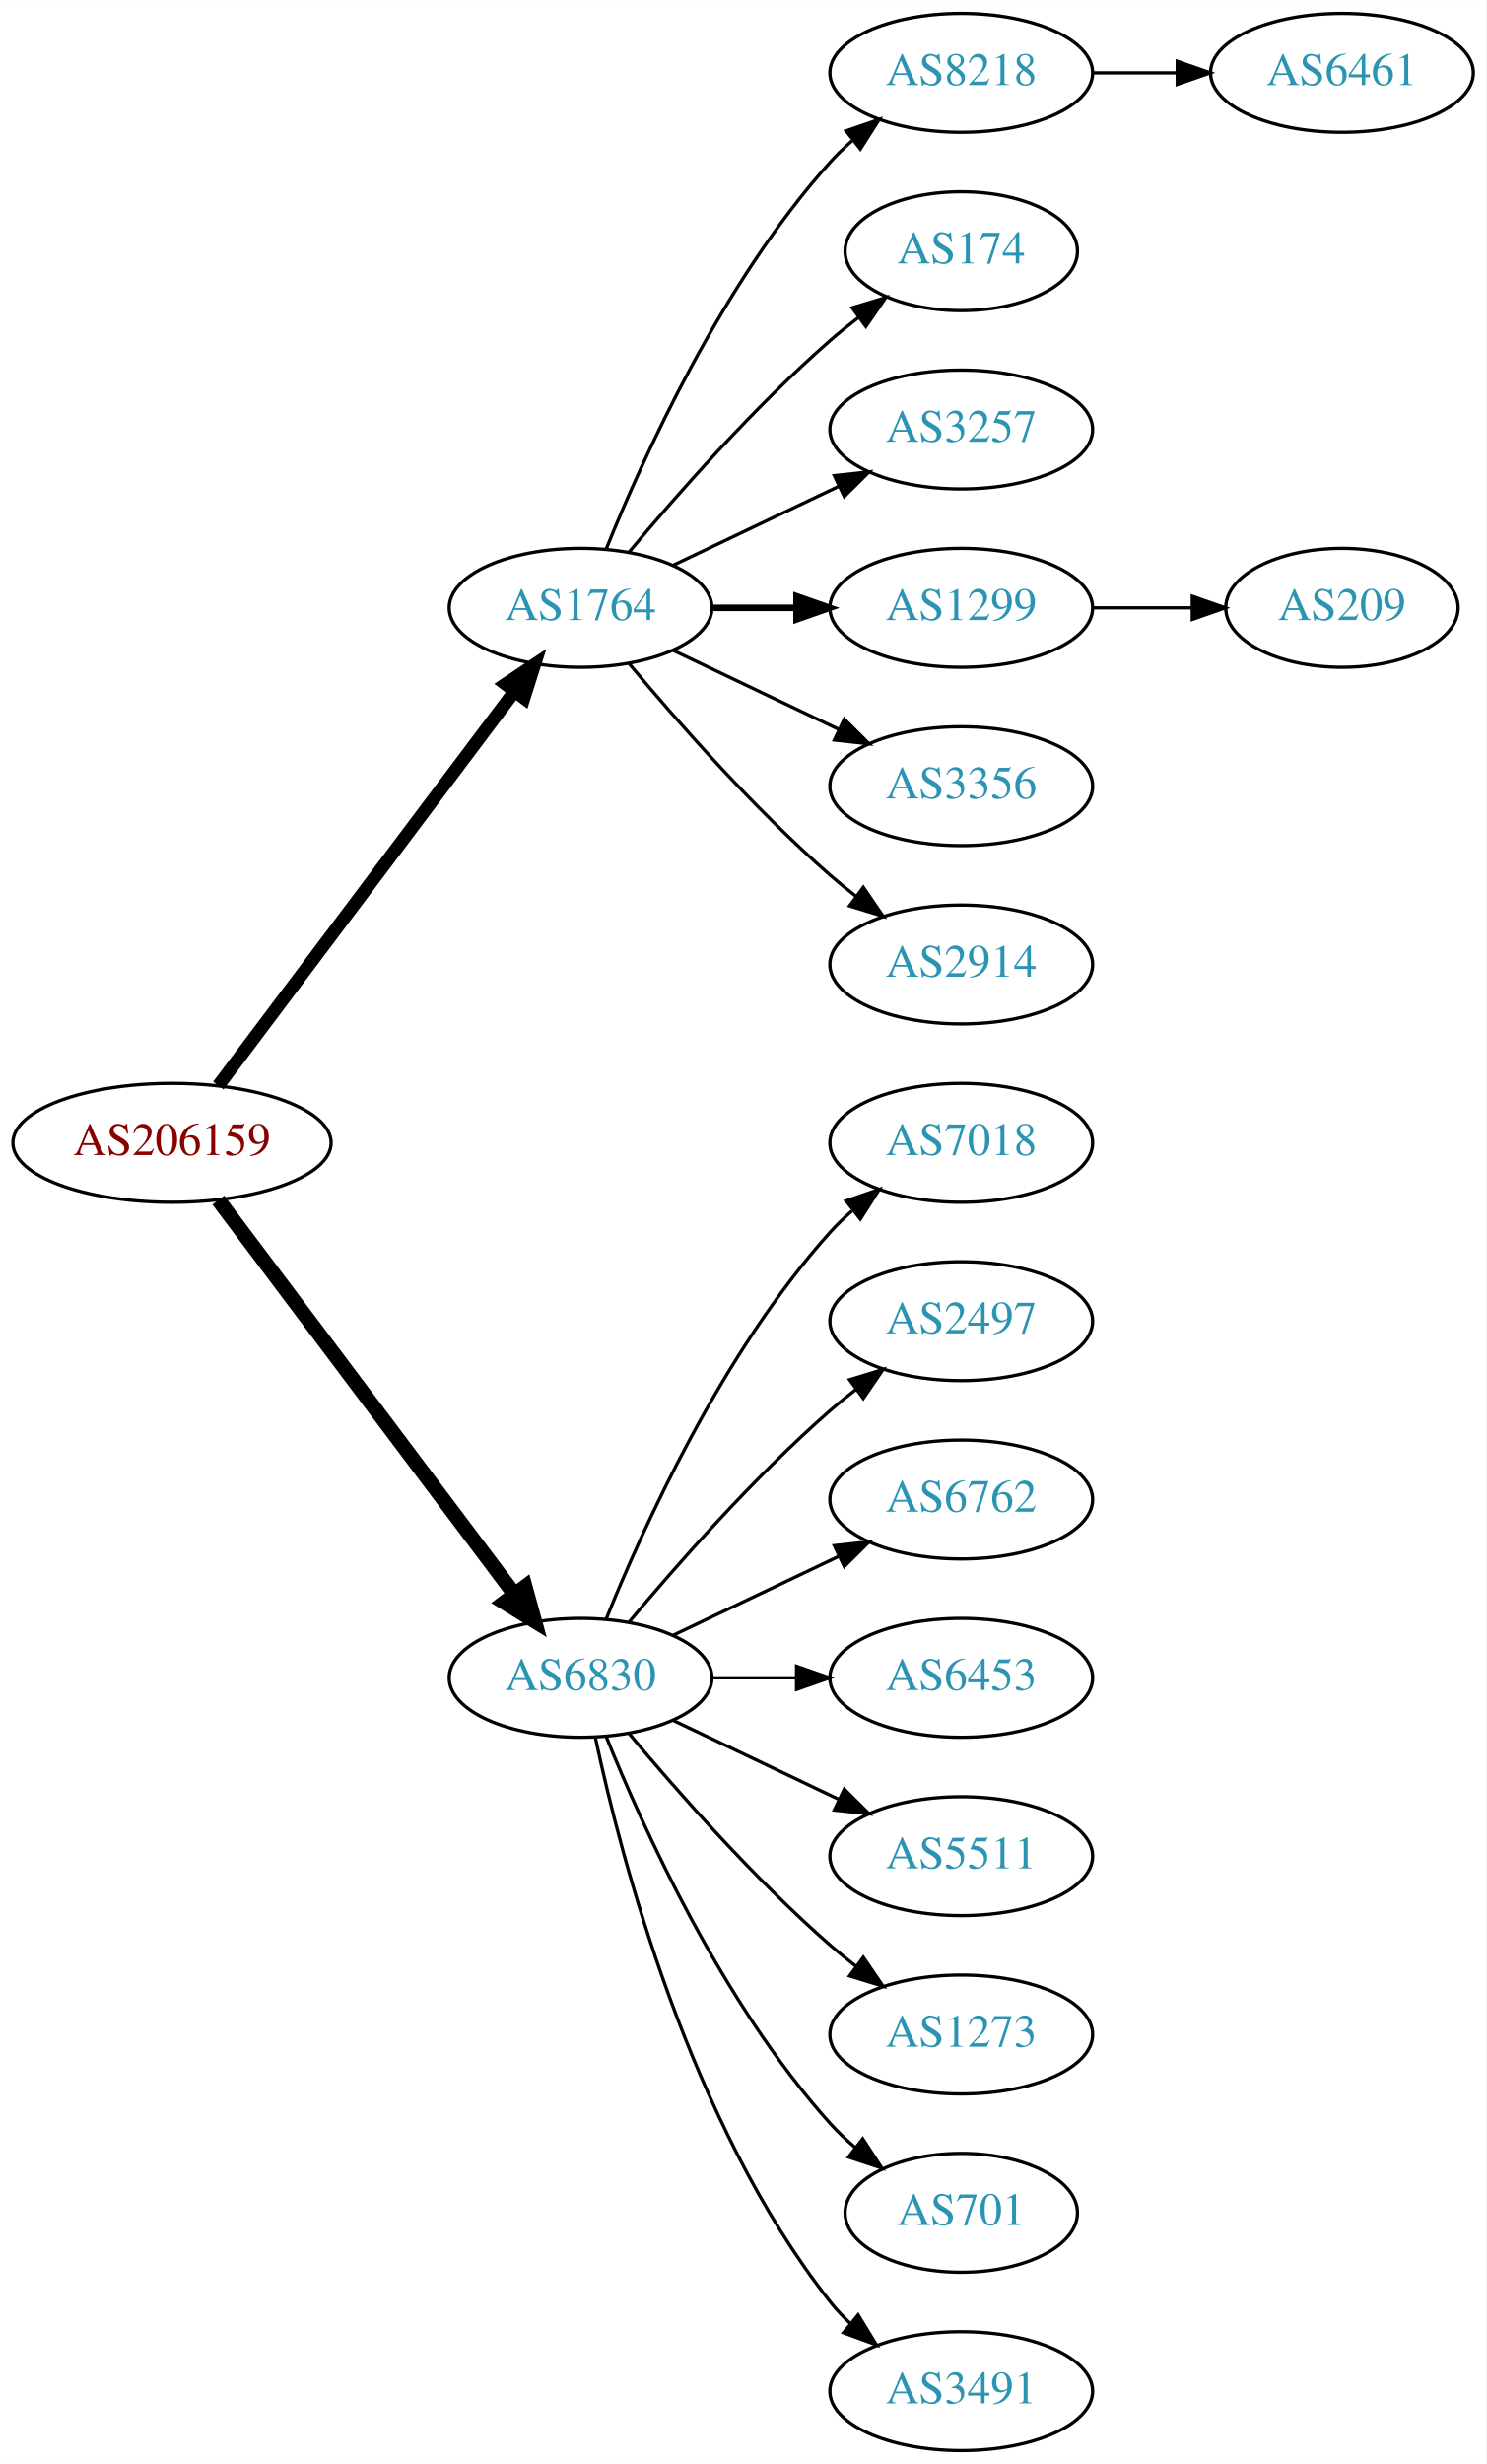
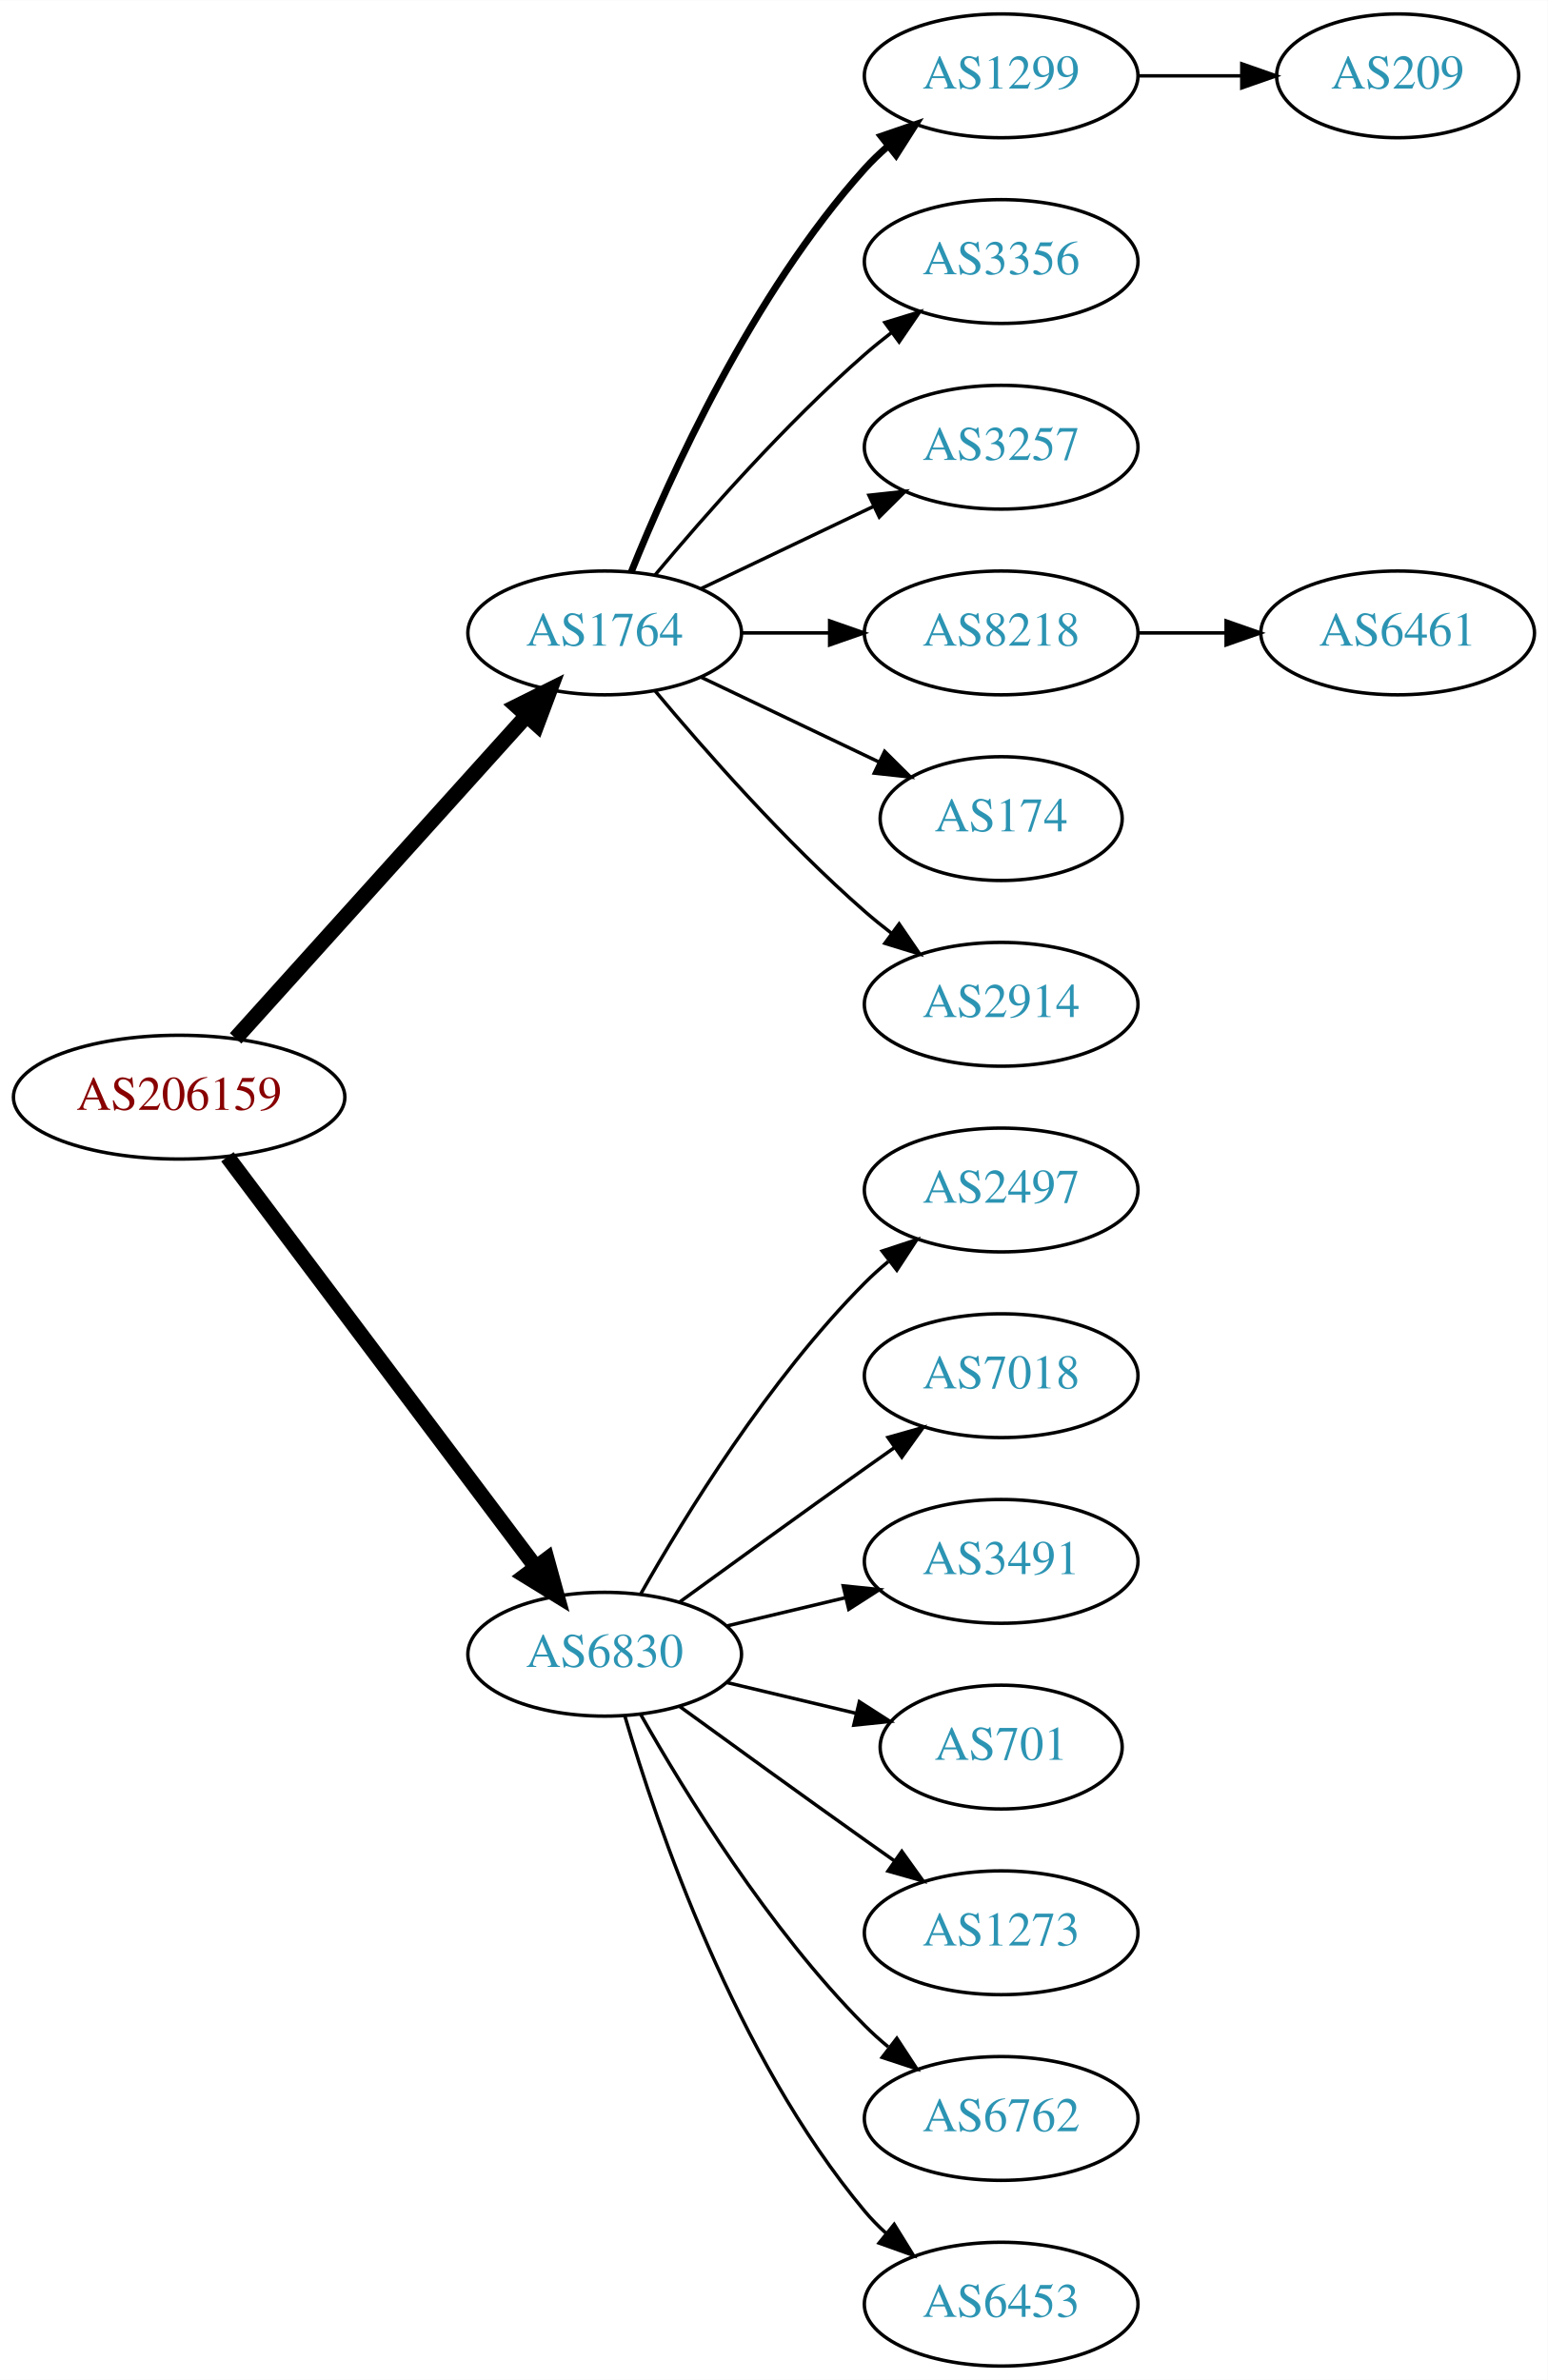
- <svg xmlns="http://www.w3.org/2000/svg" xmlns:xlink="http://www.w3.org/1999/xlink" width="450pt" height="746pt" viewBox="0.00 0.00 450.07 746.00">
-   <g id="graph0" class="graph" transform="scale(1 1) rotate(0) translate(4 742)">
-     <polygon fill="white" stroke="none" points="-4,4 -4,-742 446.07,-742 446.07,4 -4,4" />
+ <svg xmlns="http://www.w3.org/2000/svg" xmlns:xlink="http://www.w3.org/1999/xlink" width="450pt" height="692pt" viewBox="0.00 0.00 450.07 692.00">
+   <g id="graph0" class="graph" transform="scale(1 1) rotate(0) translate(4 688)">
+     <polygon fill="white" stroke="none" points="-4,4 -4,-688 446.07,-688 446.07,4 -4,4" />
    <g id="node1" class="node">
      <g id="a_node1">
        <a xlink:href="/asn/206159" xlink:title="AS206159 ~ VAO-AS [AT]">
-           <ellipse fill="#ffffff" stroke="black" cx="48.096" cy="-396" rx="48.192" ry="18" />
-           <text text-anchor="middle" x="48.096" y="-392.3" font-family="Times,serif" font-size="14.00" fill="#880000">AS206159</text>
+           <ellipse fill="#ffffff" stroke="black" cx="48.096" cy="-369" rx="48.192" ry="18" />
+           <text text-anchor="middle" x="48.096" y="-365.3" font-family="Times,serif" font-size="14.00" fill="#880000">AS206159</text>
        </a>
      </g>
    </g>
    <g id="node2" class="node">
      <g id="a_node2">
        <a xlink:href="/asn/1764" xlink:title="AS1764 ~ NEXTLAYER-AS [AT]">
-           <ellipse fill="#ffffff" stroke="black" cx="171.838" cy="-558" rx="39.794" ry="18" />
-           <text text-anchor="middle" x="171.838" y="-554.3" font-family="Times,serif" font-size="14.00" fill="#2c94b3">AS1764</text>
+           <ellipse fill="#ffffff" stroke="black" cx="171.838" cy="-504" rx="39.794" ry="18" />
+           <text text-anchor="middle" x="171.838" y="-500.3" font-family="Times,serif" font-size="14.00" fill="#2c94b3">AS1764</text>
        </a>
      </g>
    </g>
    <g id="edge1" class="edge">
-       <path fill="none" stroke="black" stroke-width="3.938" d="M62.124,-413.337C83.634,-441.96 126.675,-499.233 151.664,-532.486" />
-       <polygon fill="black" stroke="black" stroke-width="3.938" points="149.097,-534.896 157.903,-540.788 154.693,-530.691 149.097,-534.896" />
+       <path fill="none" stroke="black" stroke-width="4.5" d="M64.514,-386.098C85.945,-409.862 124.837,-452.99 149.174,-479.977" />
+       <polygon fill="black" stroke="black" stroke-width="4.5" points="146.304,-482.674 155.925,-487.463 152.152,-477.4 146.304,-482.674" />
    </g>
    <g id="node3" class="node">
      <g id="a_node3">
        <a xlink:href="/asn/6830" xlink:title="AS6830 ~ LGI-UPC [AT]">
-           <ellipse fill="#ffffff" stroke="black" cx="171.838" cy="-234" rx="39.794" ry="18" />
-           <text text-anchor="middle" x="171.838" y="-230.3" font-family="Times,serif" font-size="14.00" fill="#2c94b3">AS6830</text>
+           <ellipse fill="#ffffff" stroke="black" cx="171.838" cy="-207" rx="39.794" ry="18" />
+           <text text-anchor="middle" x="171.838" y="-203.3" font-family="Times,serif" font-size="14.00" fill="#2c94b3">AS6830</text>
        </a>
      </g>
    </g>
    <g id="edge2" class="edge">
-       <path fill="none" stroke="black" stroke-width="4.5" d="M62.124,-378.663C83.634,-350.04 126.675,-292.767 151.664,-259.514" />
-       <polygon fill="black" stroke="black" stroke-width="4.5" points="155.043,-261.572 157.903,-251.212 148.748,-256.841 155.043,-261.572" />
+       <path fill="none" stroke="black" stroke-width="4.5" d="M62.124,-351.663C83.634,-323.04 126.675,-265.767 151.664,-232.514" />
+       <polygon fill="black" stroke="black" stroke-width="4.5" points="155.043,-234.572 157.903,-224.212 148.748,-229.841 155.043,-234.572" />
    </g>
    <g id="node4" class="node">
      <g id="a_node4">
-         <a xlink:href="/asn/8218" xlink:title="AS8218 ~ legacy Neotelecoms [FR]">
-           <ellipse fill="#ffffff" stroke="black" cx="287.131" cy="-720" rx="39.794" ry="18" />
-           <text text-anchor="middle" x="287.131" y="-716.3" font-family="Times,serif" font-size="14.00" fill="#2c94b3">AS8218</text>
+         <a xlink:href="/asn/1299" xlink:title="AS1299 ~ Telia Carrier [EU]">
+           <ellipse fill="#ffffff" stroke="black" cx="287.131" cy="-666" rx="39.794" ry="18" />
+           <text text-anchor="middle" x="287.131" y="-662.3" font-family="Times,serif" font-size="14.00" fill="#2c94b3">AS1299</text>
        </a>
      </g>
    </g>
    <g id="edge3" class="edge">
-       <path fill="none" stroke="black" d="M179.586,-575.787C190.637,-603.243 214.69,-656.578 247.484,-693 249.487,-695.224 251.706,-697.363 254.038,-699.397" />
-       <polygon fill="black" stroke="black" points="252.236,-702.433 262.257,-705.873 256.569,-696.935 252.236,-702.433" />
+       <path fill="none" stroke="black" stroke-width="2" d="M179.586,-521.787C190.637,-549.243 214.69,-602.578 247.484,-639 249.487,-641.224 251.706,-643.363 254.038,-645.397" />
+       <polygon fill="black" stroke="black" stroke-width="2" points="252.236,-648.433 262.257,-651.873 256.569,-642.935 252.236,-648.433" />
    </g>
    <g id="node5" class="node">
      <g id="a_node5">
-         <a xlink:href="/asn/174" xlink:title="AS174 ~ Cogent Communications [US]">
-           <ellipse fill="#ffffff" stroke="black" cx="287.131" cy="-666" rx="35.194" ry="18" />
-           <text text-anchor="middle" x="287.131" y="-662.3" font-family="Times,serif" font-size="14.00" fill="#2c94b3">AS174</text>
+         <a xlink:href="/asn/3356" xlink:title="AS3356 ~ Level 3 Parent, LLC [US]">
+           <ellipse fill="#ffffff" stroke="black" cx="287.131" cy="-612" rx="39.794" ry="18" />
+           <text text-anchor="middle" x="287.131" y="-608.3" font-family="Times,serif" font-size="14.00" fill="#2c94b3">AS3356</text>
        </a>
      </g>
    </g>
    <g id="edge4" class="edge">
-       <path fill="none" stroke="black" d="M186.468,-574.817C200.751,-591.929 224.297,-618.745 247.484,-639 250.154,-641.332 253.027,-643.648 255.957,-645.886" />
-       <polygon fill="black" stroke="black" points="254.108,-648.87 264.249,-651.939 258.235,-643.216 254.108,-648.87" />
+       <path fill="none" stroke="black" d="M186.468,-520.817C200.751,-537.929 224.297,-564.745 247.484,-585 249.95,-587.154 252.589,-589.294 255.286,-591.372" />
+       <polygon fill="black" stroke="black" points="253.311,-594.264 263.44,-597.37 257.459,-588.625 253.311,-594.264" />
    </g>
    <g id="node6" class="node">
      <g id="a_node6">
        <a xlink:href="/asn/3257" xlink:title="AS3257 ~ GTT [DE]">
-           <ellipse fill="#ffffff" stroke="black" cx="287.131" cy="-612" rx="39.794" ry="18" />
-           <text text-anchor="middle" x="287.131" y="-608.3" font-family="Times,serif" font-size="14.00" fill="#2c94b3">AS3257</text>
+           <ellipse fill="#ffffff" stroke="black" cx="287.131" cy="-558" rx="39.794" ry="18" />
+           <text text-anchor="middle" x="287.131" y="-554.3" font-family="Times,serif" font-size="14.00" fill="#2c94b3">AS3257</text>
        </a>
      </g>
    </g>
    <g id="edge5" class="edge">
-       <path fill="none" stroke="black" d="M199.974,-570.934C214.968,-578.081 233.789,-587.052 250.013,-594.785" />
-       <polygon fill="black" stroke="black" points="248.683,-598.028 259.216,-599.171 251.695,-591.709 248.683,-598.028" />
+       <path fill="none" stroke="black" d="M199.974,-516.934C214.968,-524.081 233.789,-533.052 250.013,-540.785" />
+       <polygon fill="black" stroke="black" points="248.683,-544.028 259.216,-545.171 251.695,-537.709 248.683,-544.028" />
    </g>
    <g id="node7" class="node">
      <g id="a_node7">
-         <a xlink:href="/asn/1299" xlink:title="AS1299 ~ Telia Carrier [EU]">
-           <ellipse fill="#ffffff" stroke="black" cx="287.131" cy="-558" rx="39.794" ry="18" />
-           <text text-anchor="middle" x="287.131" y="-554.3" font-family="Times,serif" font-size="14.00" fill="#2c94b3">AS1299</text>
+         <a xlink:href="/asn/8218" xlink:title="AS8218 ~ legacy Neotelecoms [FR]">
+           <ellipse fill="#ffffff" stroke="black" cx="287.131" cy="-504" rx="39.794" ry="18" />
+           <text text-anchor="middle" x="287.131" y="-500.3" font-family="Times,serif" font-size="14.00" fill="#2c94b3">AS8218</text>
        </a>
      </g>
    </g>
    <g id="edge6" class="edge">
-       <path fill="none" stroke="black" stroke-width="2" d="M211.51,-558C219.713,-558 228.477,-558 237.009,-558" />
-       <polygon fill="black" stroke="black" stroke-width="2" points="237.248,-561.5 247.248,-558 237.248,-554.5 237.248,-561.5" />
+       <path fill="none" stroke="black" d="M211.51,-504C219.713,-504 228.477,-504 237.009,-504" />
+       <polygon fill="black" stroke="black" points="237.248,-507.5 247.248,-504 237.248,-500.5 237.248,-507.5" />
    </g>
    <g id="node8" class="node">
      <g id="a_node8">
-         <a xlink:href="/asn/3356" xlink:title="AS3356 ~ Level 3 Parent, LLC [US]">
-           <ellipse fill="#ffffff" stroke="black" cx="287.131" cy="-504" rx="39.794" ry="18" />
-           <text text-anchor="middle" x="287.131" y="-500.3" font-family="Times,serif" font-size="14.00" fill="#2c94b3">AS3356</text>
+         <a xlink:href="/asn/174" xlink:title="AS174 ~ Cogent Communications [US]">
+           <ellipse fill="#ffffff" stroke="black" cx="287.131" cy="-450" rx="35.194" ry="18" />
+           <text text-anchor="middle" x="287.131" y="-446.3" font-family="Times,serif" font-size="14.00" fill="#2c94b3">AS174</text>
        </a>
      </g>
    </g>
    <g id="edge7" class="edge">
-       <path fill="none" stroke="black" d="M199.974,-545.066C214.968,-537.919 233.789,-528.948 250.013,-521.215" />
-       <polygon fill="black" stroke="black" points="251.695,-524.291 259.216,-516.829 248.683,-517.972 251.695,-524.291" />
+       <path fill="none" stroke="black" d="M199.974,-491.066C215.406,-483.71 234.892,-474.423 251.427,-466.541" />
+       <polygon fill="black" stroke="black" points="253.247,-469.551 260.769,-462.089 250.236,-463.232 253.247,-469.551" />
    </g>
    <g id="node9" class="node">
      <g id="a_node9">
        <a xlink:href="/asn/2914" xlink:title="AS2914 ~ NTT America, Inc. [US]">
-           <ellipse fill="#ffffff" stroke="black" cx="287.131" cy="-450" rx="39.794" ry="18" />
-           <text text-anchor="middle" x="287.131" y="-446.3" font-family="Times,serif" font-size="14.00" fill="#2c94b3">AS2914</text>
+           <ellipse fill="#ffffff" stroke="black" cx="287.131" cy="-396" rx="39.794" ry="18" />
+           <text text-anchor="middle" x="287.131" y="-392.3" font-family="Times,serif" font-size="14.00" fill="#2c94b3">AS2914</text>
        </a>
      </g>
    </g>
    <g id="edge8" class="edge">
-       <path fill="none" stroke="black" d="M186.468,-541.183C200.751,-524.071 224.297,-497.255 247.484,-477 249.95,-474.846 252.589,-472.706 255.286,-470.628" />
-       <polygon fill="black" stroke="black" points="257.459,-473.375 263.44,-464.63 253.311,-467.736 257.459,-473.375" />
+       <path fill="none" stroke="black" d="M186.468,-487.183C200.751,-470.071 224.297,-443.255 247.484,-423 249.95,-420.846 252.589,-418.706 255.286,-416.628" />
+       <polygon fill="black" stroke="black" points="257.459,-419.375 263.44,-410.63 253.311,-413.736 257.459,-419.375" />
    </g>
    <g id="node12" class="node">
      <g id="a_node12">
-         <a xlink:href="/asn/7018" xlink:title="AS7018 ~ AT&amp;T Services, Inc. [US]">
-           <ellipse fill="#ffffff" stroke="black" cx="287.131" cy="-396" rx="39.794" ry="18" />
-           <text text-anchor="middle" x="287.131" y="-392.3" font-family="Times,serif" font-size="14.00" fill="#2c94b3">AS7018</text>
-         </a>
-       </g>
-     </g>
-     <g id="edge11" class="edge">
-       <path fill="none" stroke="black" d="M179.586,-251.787C190.637,-279.243 214.69,-332.578 247.484,-369 249.487,-371.224 251.706,-373.363 254.038,-375.397" />
-       <polygon fill="black" stroke="black" points="252.236,-378.433 262.257,-381.873 256.569,-372.935 252.236,-378.433" />
-     </g>
-     <g id="node13" class="node">
-       <g id="a_node13">
        <a xlink:href="/asn/2497" xlink:title="AS2497 ~ Internet Initiative Japan Inc. [JP]">
          <ellipse fill="#ffffff" stroke="black" cx="287.131" cy="-342" rx="39.794" ry="18" />
          <text text-anchor="middle" x="287.131" y="-338.3" font-family="Times,serif" font-size="14.00" fill="#2c94b3">AS2497</text>
        </a>
      </g>
    </g>
+     <g id="edge11" class="edge">
+       <path fill="none" stroke="black" d="M182.298,-224.49C195.08,-247.096 219.512,-286.886 247.484,-315 249.595,-317.121 251.891,-319.188 254.277,-321.171" />
+       <polygon fill="black" stroke="black" points="252.529,-324.242 262.592,-327.556 256.792,-318.69 252.529,-324.242" />
+     </g>
+     <g id="node13" class="node">
+       <g id="a_node13">
+         <a xlink:href="/asn/7018" xlink:title="AS7018 ~ AT&amp;T Services, Inc. [US]">
+           <ellipse fill="#ffffff" stroke="black" cx="287.131" cy="-288" rx="39.794" ry="18" />
+           <text text-anchor="middle" x="287.131" y="-284.3" font-family="Times,serif" font-size="14.00" fill="#2c94b3">AS7018</text>
+         </a>
+       </g>
+     </g>
    <g id="edge12" class="edge">
-       <path fill="none" stroke="black" d="M186.468,-250.817C200.751,-267.929 224.297,-294.745 247.484,-315 249.95,-317.154 252.589,-319.294 255.286,-321.372" />
-       <polygon fill="black" stroke="black" points="253.311,-324.264 263.44,-327.37 257.459,-318.625 253.311,-324.264" />
+       <path fill="none" stroke="black" d="M193.686,-222.222C208.62,-233.091 229.234,-248.025 247.484,-261 250.305,-263.005 253.248,-265.085 256.196,-267.159" />
+       <polygon fill="black" stroke="black" points="254.223,-270.05 264.421,-272.926 258.242,-264.319 254.223,-270.05" />
    </g>
    <g id="node14" class="node">
      <g id="a_node14">
-         <a xlink:href="/asn/6762" xlink:title="AS6762 ~ TELECOM ITALIA SPARKLE S.p.A. [IT]">
-           <ellipse fill="#ffffff" stroke="black" cx="287.131" cy="-288" rx="39.794" ry="18" />
-           <text text-anchor="middle" x="287.131" y="-284.3" font-family="Times,serif" font-size="14.00" fill="#2c94b3">AS6762</text>
+         <a xlink:href="/asn/3491" xlink:title="AS3491 ~ PCCW Global, Inc. [US]">
+           <ellipse fill="#ffffff" stroke="black" cx="287.131" cy="-234" rx="39.794" ry="18" />
+           <text text-anchor="middle" x="287.131" y="-230.3" font-family="Times,serif" font-size="14.00" fill="#2c94b3">AS3491</text>
        </a>
      </g>
    </g>
    <g id="edge13" class="edge">
-       <path fill="none" stroke="black" d="M199.974,-246.934C214.968,-254.081 233.789,-263.052 250.013,-270.785" />
-       <polygon fill="black" stroke="black" points="248.683,-274.028 259.216,-275.171 251.695,-267.709 248.683,-274.028" />
+       <path fill="none" stroke="black" d="M207.445,-215.248C218.316,-217.838 230.471,-220.735 241.913,-223.462" />
+       <polygon fill="black" stroke="black" points="241.197,-226.889 251.736,-225.803 242.819,-220.08 241.197,-226.889" />
    </g>
    <g id="node15" class="node">
      <g id="a_node15">
-         <a xlink:href="/asn/6453" xlink:title="AS6453 ~ TATA COMMUNICATIONS (AMERICA) INC [US]">
-           <ellipse fill="#ffffff" stroke="black" cx="287.131" cy="-234" rx="39.794" ry="18" />
-           <text text-anchor="middle" x="287.131" y="-230.3" font-family="Times,serif" font-size="14.00" fill="#2c94b3">AS6453</text>
+         <a xlink:href="/asn/701" xlink:title="AS701 ~ UUNET [US]">
+           <ellipse fill="#ffffff" stroke="black" cx="287.131" cy="-180" rx="35.194" ry="18" />
+           <text text-anchor="middle" x="287.131" y="-176.3" font-family="Times,serif" font-size="14.00" fill="#2c94b3">AS701</text>
        </a>
      </g>
    </g>
    <g id="edge14" class="edge">
-       <path fill="none" stroke="black" d="M211.51,-234C219.713,-234 228.477,-234 237.009,-234" />
-       <polygon fill="black" stroke="black" points="237.248,-237.5 247.248,-234 237.248,-230.5 237.248,-237.5" />
+       <path fill="none" stroke="black" d="M207.445,-198.752C219.24,-195.942 232.544,-192.771 244.812,-189.847" />
+       <polygon fill="black" stroke="black" points="245.901,-193.186 254.817,-187.463 244.278,-186.376 245.901,-193.186" />
    </g>
    <g id="node16" class="node">
      <g id="a_node16">
-         <a xlink:href="/asn/5511" xlink:title="AS5511 ~ Orange S.A. [FR]">
-           <ellipse fill="#ffffff" stroke="black" cx="287.131" cy="-180" rx="39.794" ry="18" />
-           <text text-anchor="middle" x="287.131" y="-176.3" font-family="Times,serif" font-size="14.00" fill="#2c94b3">AS5511</text>
-         </a>
-       </g>
-     </g>
-     <g id="edge15" class="edge">
-       <path fill="none" stroke="black" d="M199.974,-221.066C214.968,-213.919 233.789,-204.948 250.013,-197.215" />
-       <polygon fill="black" stroke="black" points="251.695,-200.291 259.216,-192.829 248.683,-193.972 251.695,-200.291" />
-     </g>
-     <g id="node17" class="node">
-       <g id="a_node17">
        <a xlink:href="/asn/1273" xlink:title="AS1273 ~ Vodafone Group PLC [EU]">
          <ellipse fill="#ffffff" stroke="black" cx="287.131" cy="-126" rx="39.794" ry="18" />
          <text text-anchor="middle" x="287.131" y="-122.3" font-family="Times,serif" font-size="14.00" fill="#2c94b3">AS1273</text>
        </a>
      </g>
    </g>
+     <g id="edge15" class="edge">
+       <path fill="none" stroke="black" d="M193.686,-191.778C208.62,-180.909 229.234,-165.975 247.484,-153 250.305,-150.995 253.248,-148.915 256.196,-146.841" />
+       <polygon fill="black" stroke="black" points="258.242,-149.681 264.421,-141.074 254.223,-143.95 258.242,-149.681" />
+     </g>
+     <g id="node17" class="node">
+       <g id="a_node17">
+         <a xlink:href="/asn/6762" xlink:title="AS6762 ~ TELECOM ITALIA SPARKLE S.p.A. [IT]">
+           <ellipse fill="#ffffff" stroke="black" cx="287.131" cy="-72" rx="39.794" ry="18" />
+           <text text-anchor="middle" x="287.131" y="-68.3" font-family="Times,serif" font-size="14.00" fill="#2c94b3">AS6762</text>
+         </a>
+       </g>
+     </g>
    <g id="edge16" class="edge">
-       <path fill="none" stroke="black" d="M186.468,-217.183C200.751,-200.071 224.297,-173.255 247.484,-153 249.95,-150.846 252.589,-148.706 255.286,-146.628" />
-       <polygon fill="black" stroke="black" points="257.459,-149.375 263.44,-140.63 253.311,-143.736 257.459,-149.375" />
+       <path fill="none" stroke="black" d="M182.298,-189.51C195.08,-166.904 219.512,-127.114 247.484,-99 249.595,-96.879 251.891,-94.812 254.277,-92.829" />
+       <polygon fill="black" stroke="black" points="256.792,-95.31 262.592,-86.444 252.529,-89.758 256.792,-95.31" />
    </g>
    <g id="node18" class="node">
      <g id="a_node18">
-         <a xlink:href="/asn/701" xlink:title="AS701 ~ UUNET [US]">
-           <ellipse fill="#ffffff" stroke="black" cx="287.131" cy="-72" rx="35.194" ry="18" />
-           <text text-anchor="middle" x="287.131" y="-68.3" font-family="Times,serif" font-size="14.00" fill="#2c94b3">AS701</text>
+         <a xlink:href="/asn/6453" xlink:title="AS6453 ~ TATA COMMUNICATIONS (AMERICA) INC [US]">
+           <ellipse fill="#ffffff" stroke="black" cx="287.131" cy="-18" rx="39.794" ry="18" />
+           <text text-anchor="middle" x="287.131" y="-14.3" font-family="Times,serif" font-size="14.00" fill="#2c94b3">AS6453</text>
        </a>
      </g>
    </g>
    <g id="edge17" class="edge">
-       <path fill="none" stroke="black" d="M179.586,-216.213C190.637,-188.757 214.69,-135.422 247.484,-99 249.8,-96.428 252.405,-93.969 255.14,-91.657" />
-       <polygon fill="black" stroke="black" points="257.279,-94.428 263.064,-85.552 253.006,-88.883 257.279,-94.428" />
-     </g>
-     <g id="node19" class="node">
-       <g id="a_node19">
-         <a xlink:href="/asn/3491" xlink:title="AS3491 ~ PCCW Global, Inc. [US]">
-           <ellipse fill="#ffffff" stroke="black" cx="287.131" cy="-18" rx="39.794" ry="18" />
-           <text text-anchor="middle" x="287.131" y="-14.3" font-family="Times,serif" font-size="14.00" fill="#2c94b3">AS3491</text>
-         </a>
-       </g>
-     </g>
-     <g id="edge18" class="edge">
-       <path fill="none" stroke="black" d="M176.328,-215.84C183.959,-179.97 204.951,-98.845 247.484,-45 249.292,-42.712 251.345,-40.538 253.539,-38.49" />
-       <polygon fill="black" stroke="black" points="255.893,-41.086 261.399,-32.034 251.45,-35.677 255.893,-41.086" />
+       <path fill="none" stroke="black" d="M177.712,-188.998C187.026,-157.156 209.843,-90.019 247.484,-45 249.355,-42.763 251.453,-40.626 253.679,-38.604" />
+       <polygon fill="black" stroke="black" points="256.026,-41.208 261.598,-32.196 251.623,-35.766 256.026,-41.208" />
    </g>
    <g id="node10" class="node">
      <g id="a_node10">
-         <a xlink:href="/asn/6461" xlink:title="AS6461 ~ Zayo Bandwidth [US]">
-           <ellipse fill="#ffffff" stroke="black" cx="402.424" cy="-720" rx="39.794" ry="18" />
-           <text text-anchor="middle" x="402.424" y="-716.3" font-family="Times,serif" font-size="14.00" fill="#2c94b3">AS6461</text>
+         <a xlink:href="/asn/209" xlink:title="AS209 ~ CenturyLink Communications, LLC [US]">
+           <ellipse fill="#ffffff" stroke="black" cx="402.424" cy="-666" rx="35.194" ry="18" />
+           <text text-anchor="middle" x="402.424" y="-662.3" font-family="Times,serif" font-size="14.00" fill="#2c94b3">AS209</text>
        </a>
      </g>
    </g>
    <g id="edge9" class="edge">
-       <path fill="none" stroke="black" d="M326.803,-720C335.006,-720 343.77,-720 352.302,-720" />
-       <polygon fill="black" stroke="black" points="352.541,-723.5 362.541,-720 352.541,-716.5 352.541,-723.5" />
+       <path fill="none" stroke="black" d="M326.803,-666C336.508,-666 346.999,-666 356.962,-666" />
+       <polygon fill="black" stroke="black" points="357.098,-669.5 367.098,-666 357.098,-662.5 357.098,-669.5" />
    </g>
    <g id="node11" class="node">
      <g id="a_node11">
-         <a xlink:href="/asn/209" xlink:title="AS209 ~ CenturyLink Communications, LLC [US]">
-           <ellipse fill="#ffffff" stroke="black" cx="402.424" cy="-558" rx="35.194" ry="18" />
-           <text text-anchor="middle" x="402.424" y="-554.3" font-family="Times,serif" font-size="14.00" fill="#2c94b3">AS209</text>
+         <a xlink:href="/asn/6461" xlink:title="AS6461 ~ Zayo Bandwidth [US]">
+           <ellipse fill="#ffffff" stroke="black" cx="402.424" cy="-504" rx="39.794" ry="18" />
+           <text text-anchor="middle" x="402.424" y="-500.3" font-family="Times,serif" font-size="14.00" fill="#2c94b3">AS6461</text>
        </a>
      </g>
    </g>
    <g id="edge10" class="edge">
-       <path fill="none" stroke="black" d="M326.803,-558C336.508,-558 346.999,-558 356.962,-558" />
-       <polygon fill="black" stroke="black" points="357.098,-561.5 367.098,-558 357.098,-554.5 357.098,-561.5" />
+       <path fill="none" stroke="black" d="M326.803,-504C335.006,-504 343.77,-504 352.302,-504" />
+       <polygon fill="black" stroke="black" points="352.541,-507.5 362.541,-504 352.541,-500.5 352.541,-507.5" />
    </g>
  </g>
</svg>
